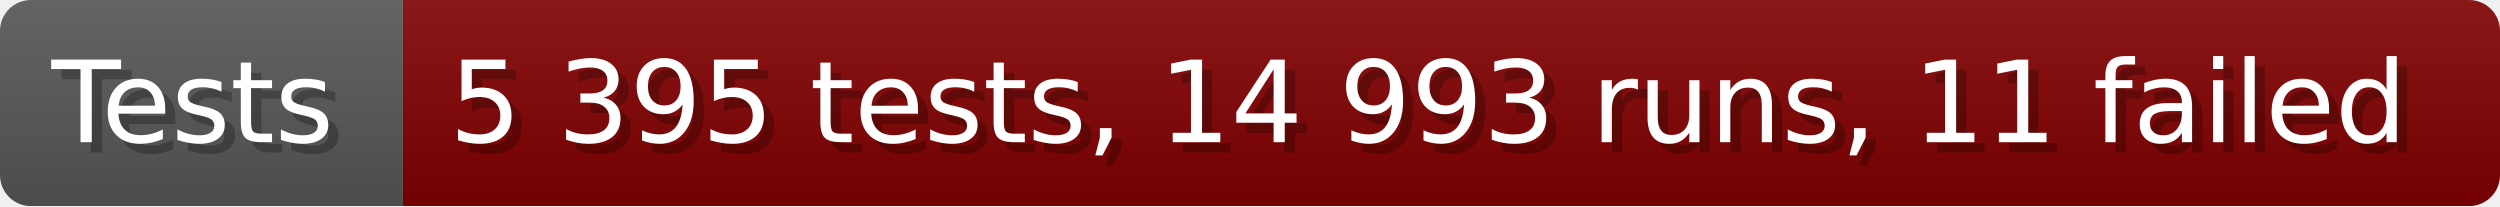
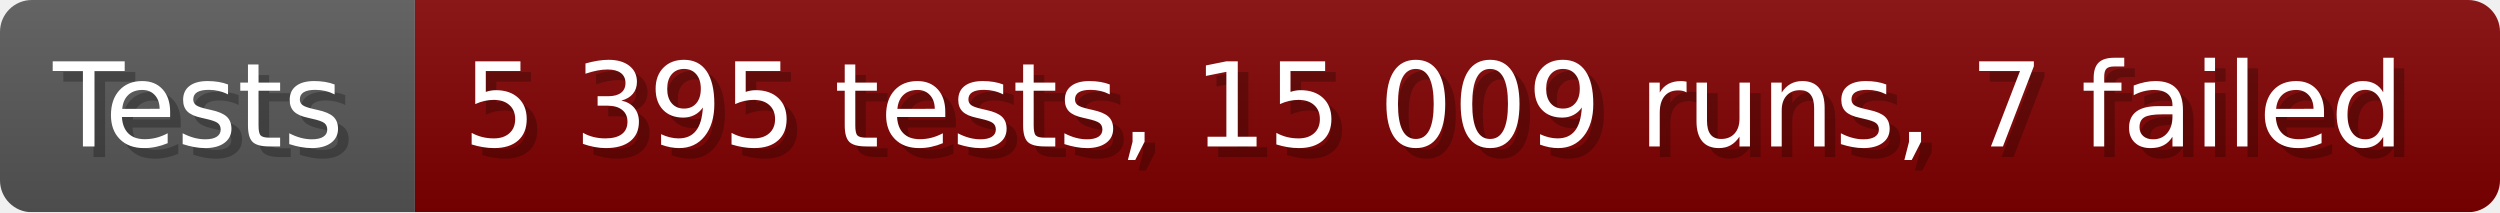
- <svg xmlns="http://www.w3.org/2000/svg" width="242.6" height="20" viewBox="0 0 2426 200" role="img" aria-label="Tests: 5 395 tests, 14 993 runs, 11 failed">
+ <svg xmlns="http://www.w3.org/2000/svg" width="235.6" height="20" viewBox="0 0 2356 200" role="img" aria-label="Tests: 5 395 tests, 15 009 runs, 7 failed">
  <linearGradient id="a" x2="0" y2="100%">
    <stop offset="0" stop-opacity=".1" stop-color="#EEE" />
    <stop offset="1" stop-opacity=".1" />
  </linearGradient>
  <mask id="m">
-     <rect width="2426" height="200" rx="30" fill="#FFF" />
+     <rect width="2356" height="200" rx="30" fill="#FFF" />
  </mask>
  <g mask="url(#m)">
    <rect width="391" height="200" fill="#555" />
-     <rect width="2035" height="200" fill="#800000" x="391" />
-     <rect width="2426" height="200" fill="url(#a)" />
+     <rect width="1965" height="200" fill="#800000" x="391" />
+     <rect width="2356" height="200" fill="url(#a)" />
  </g>
  <g aria-hidden="true" fill="#fff" text-anchor="start" font-family="Verdana,DejaVu Sans,sans-serif" font-size="110">
    <text x="60" y="148" textLength="291" fill="#000" opacity="0.25">Tests</text>
    <text x="50" y="138" textLength="291">Tests</text>
-     <text x="446" y="148" textLength="1935" fill="#000" opacity="0.25">5 395 tests, 14 993 runs, 11 failed</text>
-     <text x="436" y="138" textLength="1935">5 395 tests, 14 993 runs, 11 failed</text>
+     <text x="446" y="148" textLength="1865" fill="#000" opacity="0.25">5 395 tests, 15 009 runs, 7 failed</text>
+     <text x="436" y="138" textLength="1865">5 395 tests, 15 009 runs, 7 failed</text>
  </g>
</svg>
